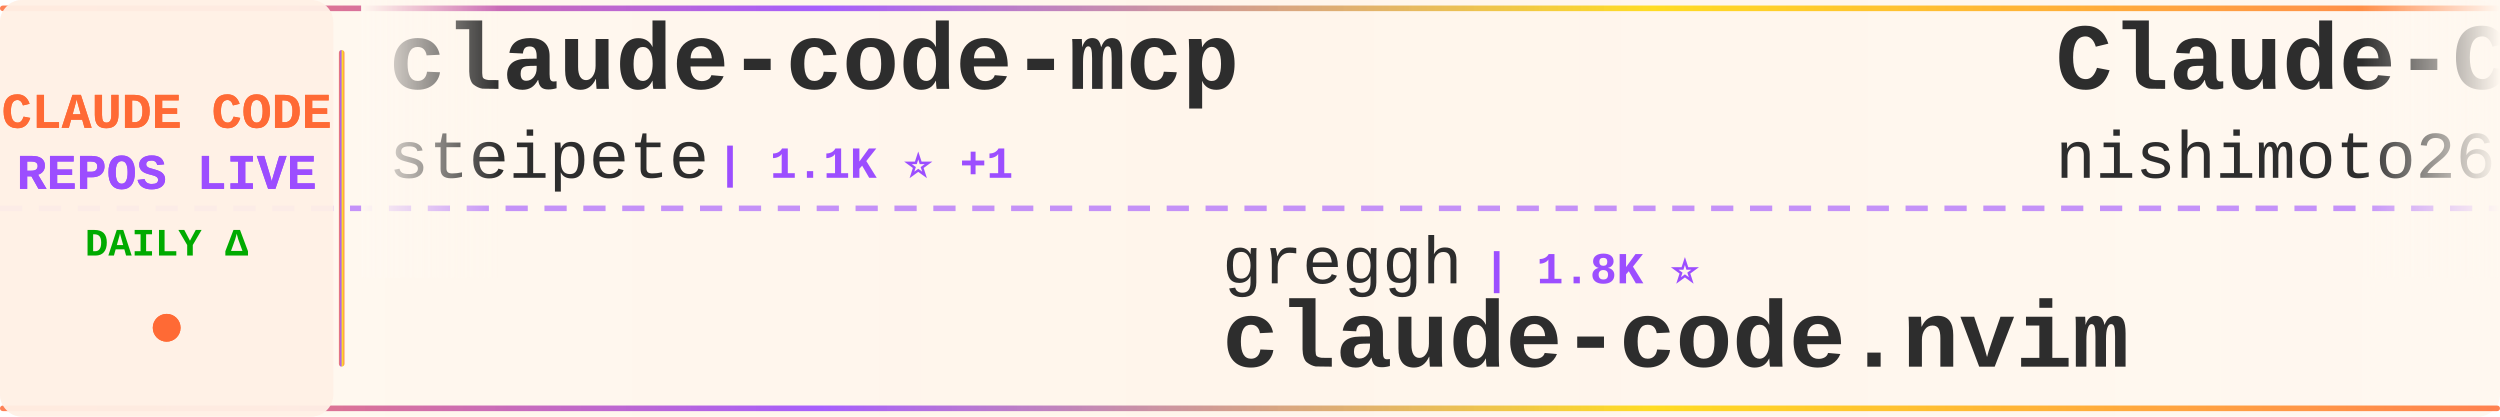
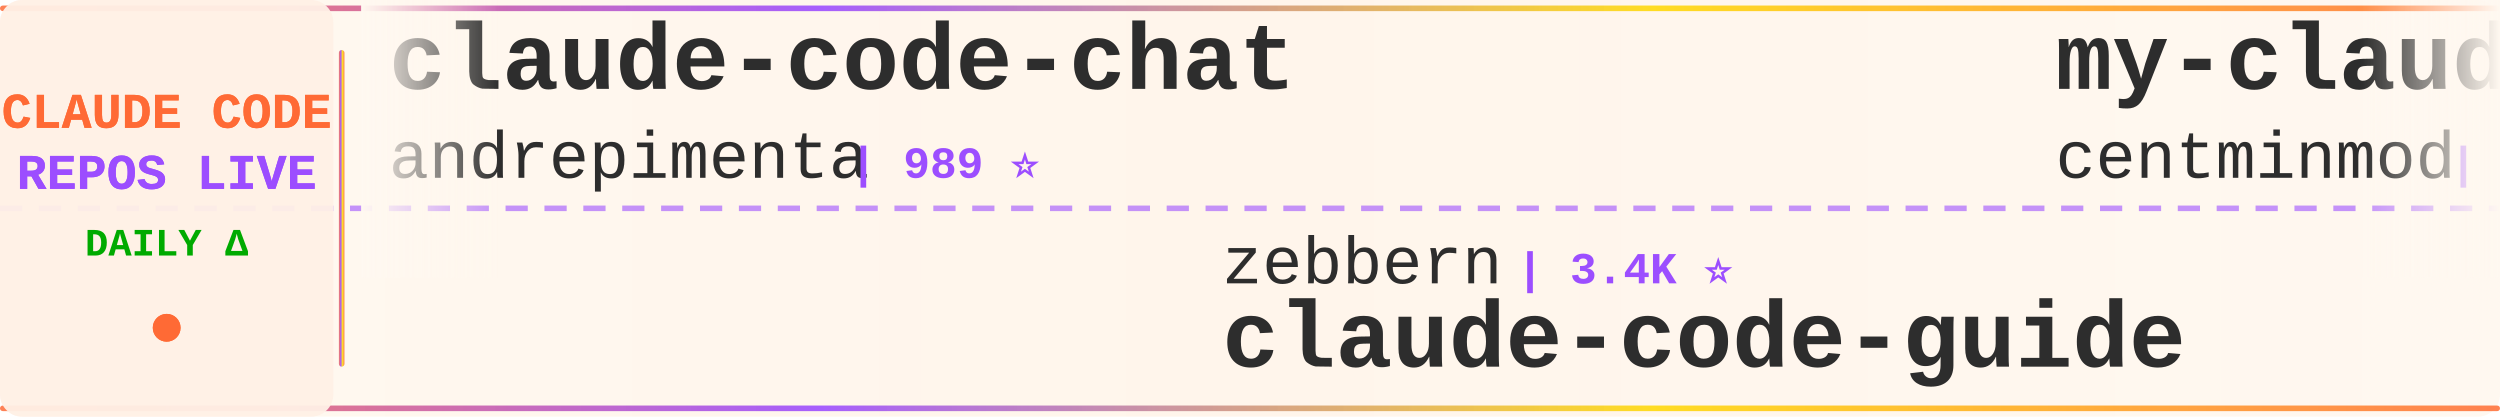
<svg xmlns="http://www.w3.org/2000/svg" width="900" height="150">
  <defs>
    <linearGradient id="tickerBg" x1="0%" y1="0%" x2="100%" y2="0%">
      <stop offset="0%" style="stop-color:#fff8f0;stop-opacity:0.98" />
      <stop offset="50%" style="stop-color:#fff5eb;stop-opacity:1" />
      <stop offset="100%" style="stop-color:#fff8f0;stop-opacity:0.98" />
    </linearGradient>
    <linearGradient id="borderGrad" x1="0%" y1="0%" x2="100%" y2="0%">
      <stop offset="0%" style="stop-color:#FF6B35;stop-opacity:0.85">
        <animate attributeName="stop-opacity" values="0.85;1;0.85" dur="2s" repeatCount="indefinite" />
      </stop>
      <stop offset="33%" style="stop-color:#9C4EFF;stop-opacity:0.9">
        <animate attributeName="stop-opacity" values="0.9;1;0.9" dur="2.2s" repeatCount="indefinite" />
      </stop>
      <stop offset="66%" style="stop-color:#FFD700;stop-opacity:0.85">
        <animate attributeName="stop-opacity" values="0.85;1;0.85" dur="1.8s" repeatCount="indefinite" />
      </stop>
      <stop offset="100%" style="stop-color:#FF6B35;stop-opacity:0.85">
        <animate attributeName="stop-opacity" values="0.85;1;0.85" dur="2s" repeatCount="indefinite" />
      </stop>
    </linearGradient>
    <filter id="textGlow">
      <feGaussianBlur stdDeviation="0.15" result="coloredBlur" />
      <feMerge>
        <feMergeNode in="coloredBlur" />
        <feMergeNode in="SourceGraphic" />
      </feMerge>
    </filter>
    <filter id="metricGlow">
      <feGaussianBlur stdDeviation="0.2" result="coloredBlur" />
      <feMerge>
        <feMergeNode in="coloredBlur" />
        <feMergeNode in="SourceGraphic" />
      </feMerge>
    </filter>
    <linearGradient id="leftFade" x1="0%" y1="0%" x2="100%" y2="0%">
      <stop offset="0%" style="stop-color:#fff8f0;stop-opacity:1" />
      <stop offset="100%" style="stop-color:#fff8f0;stop-opacity:0" />
    </linearGradient>
    <linearGradient id="rightFade" x1="0%" y1="0%" x2="100%" y2="0%">
      <stop offset="0%" style="stop-color:#fff8f0;stop-opacity:0" />
      <stop offset="100%" style="stop-color:#fff8f0;stop-opacity:1" />
    </linearGradient>
  </defs>
  <rect width="900" height="150" fill="url(#tickerBg)" rx="8" />
  <rect x="0" y="2" width="900" height="2" fill="url(#borderGrad)" rx="1" />
  <rect x="0" y="146" width="900" height="2" fill="url(#borderGrad)" rx="1" />
  <line x1="0" y1="75" x2="900" y2="75" stroke="#9C4EFF" stroke-width="2" stroke-dasharray="8 6" opacity="0.6" />
  <rect x="0" y="0" width="120" height="150" fill="#fff0e6" opacity="0.95" rx="8" />
  <text x="60" y="46" font-family="'Courier New', monospace" font-size="18" font-weight="bold" fill="#FF6B35" text-anchor="middle" filter="url(#textGlow)">
    CLAUDE CODE
  </text>
  <text x="60" y="68" font-family="'Courier New', monospace" font-size="18" font-weight="bold" fill="#9C4EFF" text-anchor="middle" filter="url(#textGlow)">
    REPOS LIVE
  </text>
  <text x="60" y="92" font-family="'Courier New', monospace" font-size="14" font-weight="bold" fill="#00aa00" text-anchor="middle">
    DAILY Δ
  </text>
  <circle cx="60" cy="118" r="5" fill="#FF6B35" filter="url(#metricGlow)">
    <animate attributeName="r" values="4;6;4" dur="1.5s" repeatCount="indefinite" />
    <animate attributeName="opacity" values="0.6;1;0.6" dur="1.5s" repeatCount="indefinite" />
  </circle>
  <rect x="122" y="18" width="2" height="114" fill="url(#borderGrad)" rx="1" />
  <clipPath id="tickerClip">
    <rect x="130" y="0" width="770" height="150" />
  </clipPath>
  <g clip-path="url(#tickerClip)">
    <g id="tickerItems">
      <animateTransform attributeName="transform" attributeType="XML" type="translate" from="0 0" to="-3000 0" dur="54s" repeatCount="indefinite" />
      <g transform="translate(0, 0)">
-         <text x="140" y="32" font-family="'Courier New', monospace" font-size="34" font-weight="bold" fill="#2d2d2d">claude-code-mcp</text>
-         <text x="140" y="64" font-family="'Courier New', monospace" font-size="24" font-weight="normal" fill="#2d2d2d" opacity="1.0">steipete</text>
-         <text x="258" y="64" font-family="'Courier New', monospace" font-size="16" font-weight="bold" fill="#9C4EFF"> | 1.1K ⭐ +1</text>
+         <text x="140" y="32" font-family="'Courier New', monospace" font-size="34" font-weight="bold" fill="#2d2d2d">claude-code-chat</text>
+         <text x="140" y="64" font-family="'Courier New', monospace" font-size="24" font-weight="normal" fill="#2d2d2d" opacity="1.0">andrepimenta</text>
+         <text x="306" y="64" font-family="'Courier New', monospace" font-size="16" font-weight="bold" fill="#9C4EFF"> | 989 ⭐</text>
      </g>
      <g transform="translate(300, 0)">
-         <text x="140" y="102" font-family="'Courier New', monospace" font-size="24" font-weight="normal" fill="#2d2d2d" opacity="1.0">greggh</text>
-         <text x="234" y="102" font-family="'Courier New', monospace" font-size="16" font-weight="bold" fill="#9C4EFF"> | 1.8K ⭐</text>
-         <text x="140" y="132" font-family="'Courier New', monospace" font-size="34" font-weight="bold" fill="#2d2d2d">claude-code.nvim</text>
+         <text x="140" y="102" font-family="'Courier New', monospace" font-size="24" font-weight="normal" fill="#2d2d2d" opacity="1.0">zebbern</text>
+         <text x="246" y="102" font-family="'Courier New', monospace" font-size="16" font-weight="bold" fill="#9C4EFF"> | 3.4K ⭐</text>
+         <text x="140" y="132" font-family="'Courier New', monospace" font-size="34" font-weight="bold" fill="#2d2d2d">claude-code-guide</text>
      </g>
      <g transform="translate(600, 0)">
+         <text x="140" y="32" font-family="'Courier New', monospace" font-size="34" font-weight="bold" fill="#2d2d2d">my-claude-code-setup</text>
+         <text x="140" y="64" font-family="'Courier New', monospace" font-size="24" font-weight="normal" fill="#2d2d2d" opacity="1.0">centminmod</text>
+         <text x="282" y="64" font-family="'Courier New', monospace" font-size="16" font-weight="bold" fill="#9C4EFF"> | 1.9K ⭐ +1</text>
+       </g>
+       <g transform="translate(900, 0)">
+         <text x="140" y="102" font-family="'Courier New', monospace" font-size="24" font-weight="normal" fill="#2d2d2d" opacity="1.0">kn1026</text>
+         <text x="234" y="102" font-family="'Courier New', monospace" font-size="16" font-weight="bold" fill="#9C4EFF"> | 703 ⭐</text>
+         <text x="140" y="132" font-family="'Courier New', monospace" font-size="34" font-weight="bold" fill="#2d2d2d">cc</text>
+       </g>
+       <g transform="translate(1200, 0)">
+         <text x="140" y="32" font-family="'Courier New', monospace" font-size="34" font-weight="bold" fill="#2d2d2d">sc-claude-code-files</text>
+         <text x="140" y="64" font-family="'Courier New', monospace" font-size="24" font-weight="normal" fill="#2d2d2d" opacity="1.0">https-deeplearning-ai</text>
+         <text x="414" y="64" font-family="'Courier New', monospace" font-size="16" font-weight="bold" fill="#9C4EFF"> | 413 ⭐</text>
+       </g>
+       <g transform="translate(1500, 0)">
+         <text x="140" y="102" font-family="'Courier New', monospace" font-size="24" font-weight="normal" fill="#2d2d2d" opacity="1.0">steipete</text>
+         <text x="258" y="102" font-family="'Courier New', monospace" font-size="16" font-weight="bold" fill="#9C4EFF"> | 1.1K ⭐ +2</text>
+         <text x="140" y="132" font-family="'Courier New', monospace" font-size="34" font-weight="bold" fill="#2d2d2d">claude-code-mcp</text>
+       </g>
+       <g transform="translate(1800, 0)">
+         <text x="140" y="32" font-family="'Courier New', monospace" font-size="34" font-weight="bold" fill="#2d2d2d">claude-code-reverse</text>
+         <text x="140" y="64" font-family="'Courier New', monospace" font-size="24" font-weight="normal" fill="#2d2d2d" opacity="1.0">Yuyz0112</text>
+         <text x="258" y="64" font-family="'Courier New', monospace" font-size="16" font-weight="bold" fill="#9C4EFF"> | 2.1K ⭐</text>
+       </g>
+       <g transform="translate(2100, 0)">
+         <text x="140" y="102" font-family="'Courier New', monospace" font-size="24" font-weight="normal" fill="#2d2d2d" opacity="1.0">anomalyco</text>
+         <text x="270" y="102" font-family="'Courier New', monospace" font-size="16" font-weight="bold" fill="#9C4EFF"> | 106.7K ⭐ +101</text>
+         <text x="140" y="132" font-family="'Courier New', monospace" font-size="34" font-weight="bold" fill="#2d2d2d">opencode</text>
+       </g>
+       <g transform="translate(2400, 0)">
        <text x="140" y="32" font-family="'Courier New', monospace" font-size="34" font-weight="bold" fill="#2d2d2d">Claude-Code-Communicatio...</text>
        <text x="140" y="64" font-family="'Courier New', monospace" font-size="24" font-weight="normal" fill="#2d2d2d" opacity="1.0">nishimoto265</text>
        <text x="306" y="64" font-family="'Courier New', monospace" font-size="16" font-weight="bold" fill="#9C4EFF"> | 492 ⭐</text>
      </g>
-       <g transform="translate(900, 0)">
-         <text x="140" y="102" font-family="'Courier New', monospace" font-size="24" font-weight="normal" fill="#2d2d2d" opacity="1.0">OneRedOak</text>
-         <text x="270" y="102" font-family="'Courier New', monospace" font-size="16" font-weight="bold" fill="#9C4EFF"> | 3.6K ⭐ +1</text>
-         <text x="140" y="132" font-family="'Courier New', monospace" font-size="34" font-weight="bold" fill="#2d2d2d">claude-code-workflows</text>
-       </g>
-       <g transform="translate(1200, 0)">
-         <text x="140" y="32" font-family="'Courier New', monospace" font-size="34" font-weight="bold" fill="#2d2d2d">vibe-coding</text>
-         <text x="140" y="64" font-family="'Courier New', monospace" font-size="24" font-weight="normal" fill="#2d2d2d" opacity="1.0">EnzeD</text>
-         <text x="222" y="64" font-family="'Courier New', monospace" font-size="16" font-weight="bold" fill="#9C4EFF"> | 3.9K ⭐ +2</text>
-       </g>
-       <g transform="translate(1500, 0)">
-         <text x="140" y="102" font-family="'Courier New', monospace" font-size="24" font-weight="normal" fill="#2d2d2d" opacity="1.0">siteboon</text>
-         <text x="258" y="102" font-family="'Courier New', monospace" font-size="16" font-weight="bold" fill="#9C4EFF"> | 6.3K ⭐ +6</text>
-         <text x="140" y="132" font-family="'Courier New', monospace" font-size="34" font-weight="bold" fill="#2d2d2d">claudecodeui</text>
-       </g>
-       <g transform="translate(1800, 0)">
-         <text x="140" y="32" font-family="'Courier New', monospace" font-size="34" font-weight="bold" fill="#2d2d2d">wechat-bot</text>
-         <text x="140" y="64" font-family="'Courier New', monospace" font-size="24" font-weight="normal" fill="#2d2d2d" opacity="1.0">cixingguangming55555</text>
-         <text x="402" y="64" font-family="'Courier New', monospace" font-size="16" font-weight="bold" fill="#9C4EFF"> | 2.5K ⭐</text>
-       </g>
-       <g transform="translate(2100, 0)">
-         <text x="140" y="102" font-family="'Courier New', monospace" font-size="24" font-weight="normal" fill="#2d2d2d" opacity="1.0">rizethereum</text>
-         <text x="294" y="102" font-family="'Courier New', monospace" font-size="16" font-weight="bold" fill="#9C4EFF"> | 1.7K ⭐ +2</text>
-         <text x="140" y="132" font-family="'Courier New', monospace" font-size="34" font-weight="bold" fill="#2d2d2d">claude-code-requirements...</text>
-       </g>
-       <g transform="translate(2400, 0)">
-         <text x="140" y="32" font-family="'Courier New', monospace" font-size="34" font-weight="bold" fill="#2d2d2d">claude-code-tips</text>
-         <text x="140" y="64" font-family="'Courier New', monospace" font-size="24" font-weight="normal" fill="#2d2d2d" opacity="1.0">ykdojo</text>
-         <text x="234" y="64" font-family="'Courier New', monospace" font-size="16" font-weight="bold" fill="#9C4EFF"> | 3.0K ⭐ +9</text>
-       </g>
      <g transform="translate(2700, 0)">
-         <text x="140" y="102" font-family="'Courier New', monospace" font-size="24" font-weight="normal" fill="#2d2d2d" opacity="1.0">andrepimenta</text>
-         <text x="306" y="102" font-family="'Courier New', monospace" font-size="16" font-weight="bold" fill="#9C4EFF"> | 989 ⭐</text>
-         <text x="140" y="132" font-family="'Courier New', monospace" font-size="34" font-weight="bold" fill="#2d2d2d">claude-code-chat</text>
+         <text x="140" y="102" font-family="'Courier New', monospace" font-size="24" font-weight="normal" fill="#2d2d2d" opacity="1.0">1rgs</text>
+         <text x="210" y="102" font-family="'Courier New', monospace" font-size="16" font-weight="bold" fill="#9C4EFF"> | 3.1K ⭐ +2</text>
+         <text x="140" y="132" font-family="'Courier New', monospace" font-size="34" font-weight="bold" fill="#2d2d2d">claude-code-proxy</text>
      </g>
      <g transform="translate(3000, 0)">
-         <text x="140" y="32" font-family="'Courier New', monospace" font-size="34" font-weight="bold" fill="#2d2d2d">claude-code-mcp</text>
-         <text x="140" y="64" font-family="'Courier New', monospace" font-size="24" font-weight="normal" fill="#2d2d2d" opacity="1.0">steipete</text>
-         <text x="258" y="64" font-family="'Courier New', monospace" font-size="16" font-weight="bold" fill="#9C4EFF"> | 1.1K ⭐ +1</text>
+         <text x="140" y="32" font-family="'Courier New', monospace" font-size="34" font-weight="bold" fill="#2d2d2d">claude-code-chat</text>
+         <text x="140" y="64" font-family="'Courier New', monospace" font-size="24" font-weight="normal" fill="#2d2d2d" opacity="1.0">andrepimenta</text>
+         <text x="306" y="64" font-family="'Courier New', monospace" font-size="16" font-weight="bold" fill="#9C4EFF"> | 989 ⭐</text>
      </g>
      <g transform="translate(3300, 0)">
-         <text x="140" y="102" font-family="'Courier New', monospace" font-size="24" font-weight="normal" fill="#2d2d2d" opacity="1.0">greggh</text>
-         <text x="234" y="102" font-family="'Courier New', monospace" font-size="16" font-weight="bold" fill="#9C4EFF"> | 1.8K ⭐</text>
-         <text x="140" y="132" font-family="'Courier New', monospace" font-size="34" font-weight="bold" fill="#2d2d2d">claude-code.nvim</text>
+         <text x="140" y="102" font-family="'Courier New', monospace" font-size="24" font-weight="normal" fill="#2d2d2d" opacity="1.0">zebbern</text>
+         <text x="246" y="102" font-family="'Courier New', monospace" font-size="16" font-weight="bold" fill="#9C4EFF"> | 3.4K ⭐</text>
+         <text x="140" y="132" font-family="'Courier New', monospace" font-size="34" font-weight="bold" fill="#2d2d2d">claude-code-guide</text>
      </g>
      <g transform="translate(3600, 0)">
-         <text x="140" y="32" font-family="'Courier New', monospace" font-size="34" font-weight="bold" fill="#2d2d2d">Claude-Code-Communicatio...</text>
-         <text x="140" y="64" font-family="'Courier New', monospace" font-size="24" font-weight="normal" fill="#2d2d2d" opacity="1.0">nishimoto265</text>
-         <text x="306" y="64" font-family="'Courier New', monospace" font-size="16" font-weight="bold" fill="#9C4EFF"> | 492 ⭐</text>
+         <text x="140" y="32" font-family="'Courier New', monospace" font-size="34" font-weight="bold" fill="#2d2d2d">my-claude-code-setup</text>
+         <text x="140" y="64" font-family="'Courier New', monospace" font-size="24" font-weight="normal" fill="#2d2d2d" opacity="1.0">centminmod</text>
+         <text x="282" y="64" font-family="'Courier New', monospace" font-size="16" font-weight="bold" fill="#9C4EFF"> | 1.9K ⭐ +1</text>
      </g>
      <g transform="translate(3900, 0)">
-         <text x="140" y="102" font-family="'Courier New', monospace" font-size="24" font-weight="normal" fill="#2d2d2d" opacity="1.0">OneRedOak</text>
-         <text x="270" y="102" font-family="'Courier New', monospace" font-size="16" font-weight="bold" fill="#9C4EFF"> | 3.6K ⭐ +1</text>
-         <text x="140" y="132" font-family="'Courier New', monospace" font-size="34" font-weight="bold" fill="#2d2d2d">claude-code-workflows</text>
+         <text x="140" y="102" font-family="'Courier New', monospace" font-size="24" font-weight="normal" fill="#2d2d2d" opacity="1.0">kn1026</text>
+         <text x="234" y="102" font-family="'Courier New', monospace" font-size="16" font-weight="bold" fill="#9C4EFF"> | 703 ⭐</text>
+         <text x="140" y="132" font-family="'Courier New', monospace" font-size="34" font-weight="bold" fill="#2d2d2d">cc</text>
      </g>
    </g>
  </g>
  <rect x="130" y="0" width="50" height="100" fill="url(#leftFade)" />
  <rect x="850" y="0" width="50" height="100" fill="url(#rightFade)" />
</svg>
